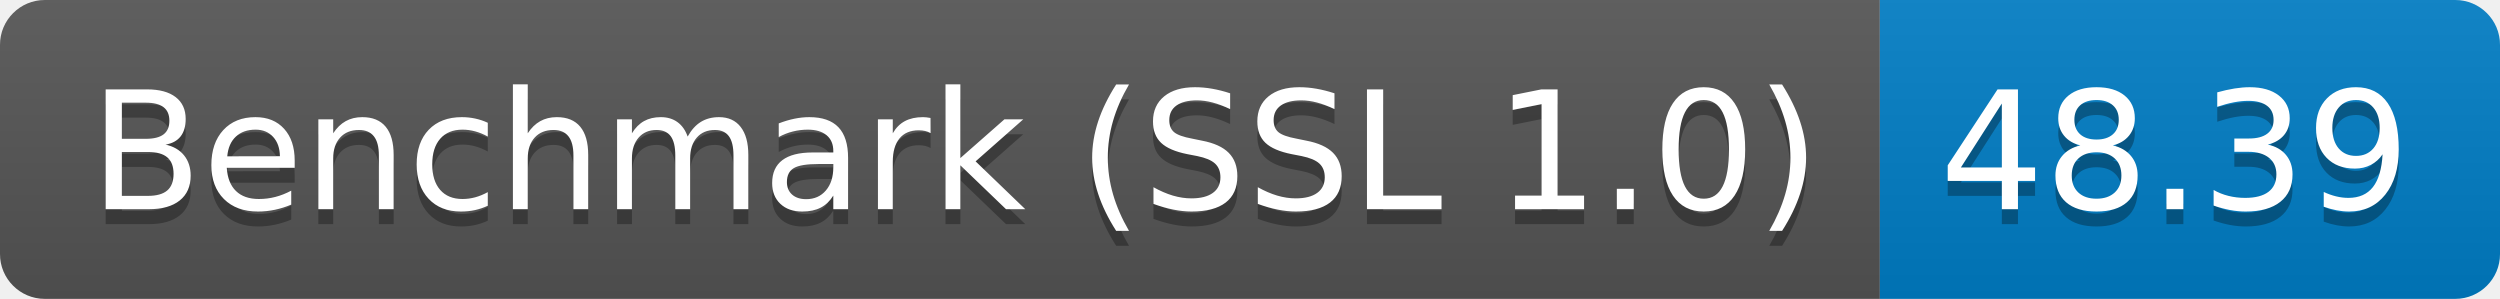
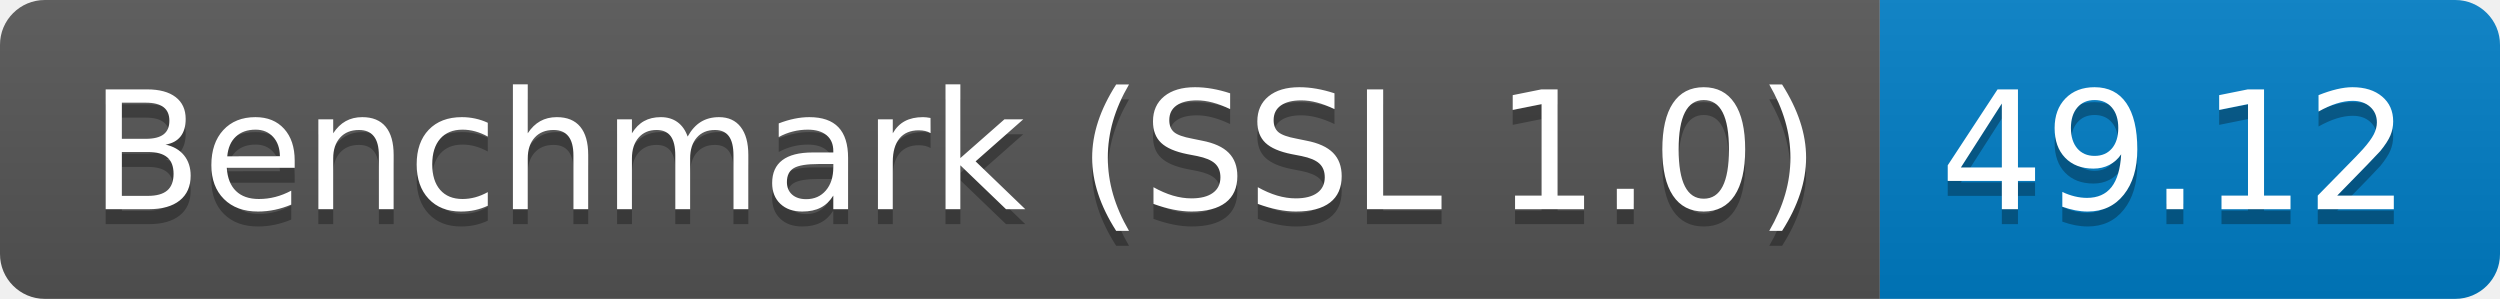
<svg xmlns="http://www.w3.org/2000/svg" height="20" width="167.3">
  <linearGradient id="smooth" x2="0" y2="100%">
    <stop offset="0" stop-color="#bbb" stop-opacity=".1" />
    <stop offset="1" stop-opacity=".1" />
  </linearGradient>
  <clipPath id="round">
    <rect fill="#fff" height="20" rx="3" width="167.3" />
  </clipPath>
  <g clip-path="url(#round)">
    <rect fill="#555" height="20" width="125.8" />
    <rect fill="#007ec6" height="20" width="41.5" x="125.8" />
    <rect fill="url(#smooth)" height="20" width="167.3" />
  </g>
  <g fill="#fff" font-family="DejaVu Sans,Verdana,Geneva,sans-serif" font-size="110" text-anchor="middle">
    <text fill="#010101" fill-opacity=".3" lengthAdjust="spacing" textLength="1158.0" transform="scale(0.1)" x="639.0" y="150">Benchmark (SSL 1.0)</text>
    <text lengthAdjust="spacing" textLength="1158.0" transform="scale(0.1)" x="639.0" y="140">Benchmark (SSL 1.0)</text>
-     <text fill="#010101" fill-opacity=".3" lengthAdjust="spacing" textLength="315.0" transform="scale(0.1)" x="1455.5" y="150">48.39</text>
-     <text lengthAdjust="spacing" textLength="315.0" transform="scale(0.1)" x="1455.5" y="140">48.39</text>
+     <text fill="#010101" fill-opacity=".3" lengthAdjust="spacing" textLength="315.0" transform="scale(0.1)" x="1455.5" y="150">49.12</text>
+     <text lengthAdjust="spacing" textLength="315.0" transform="scale(0.1)" x="1455.5" y="140">49.12</text>
  </g>
</svg>
